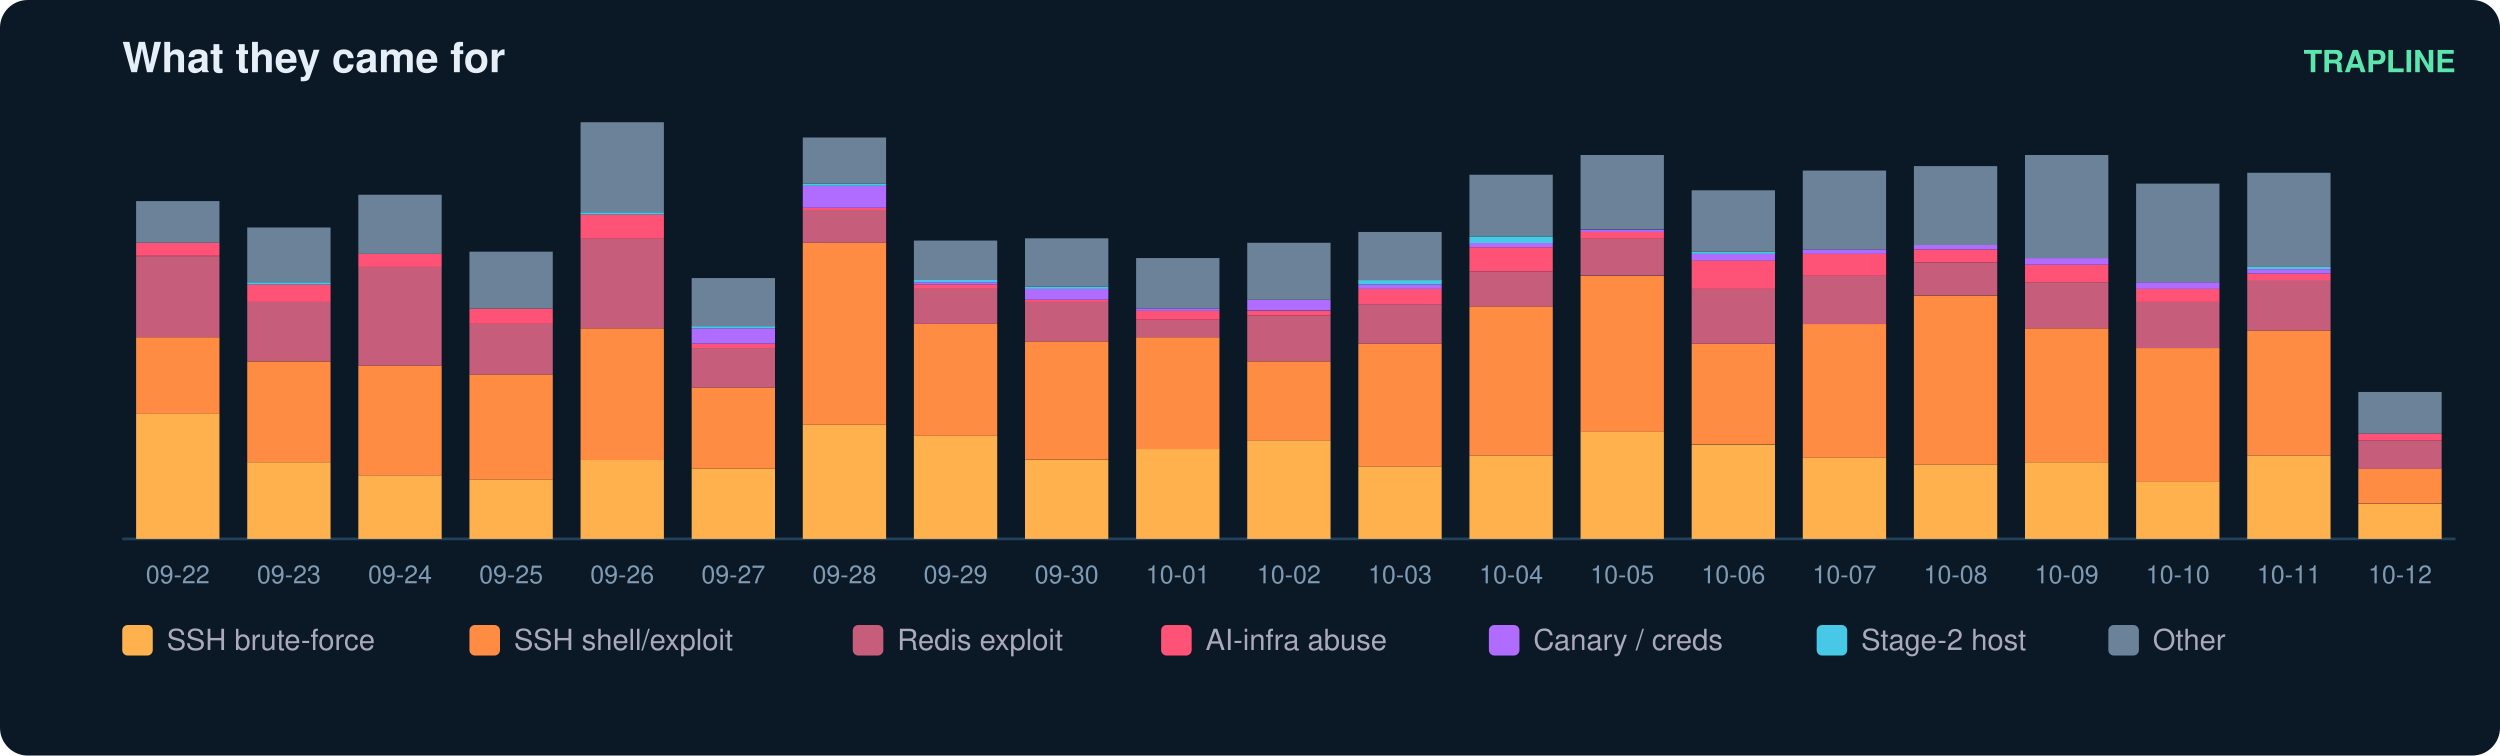
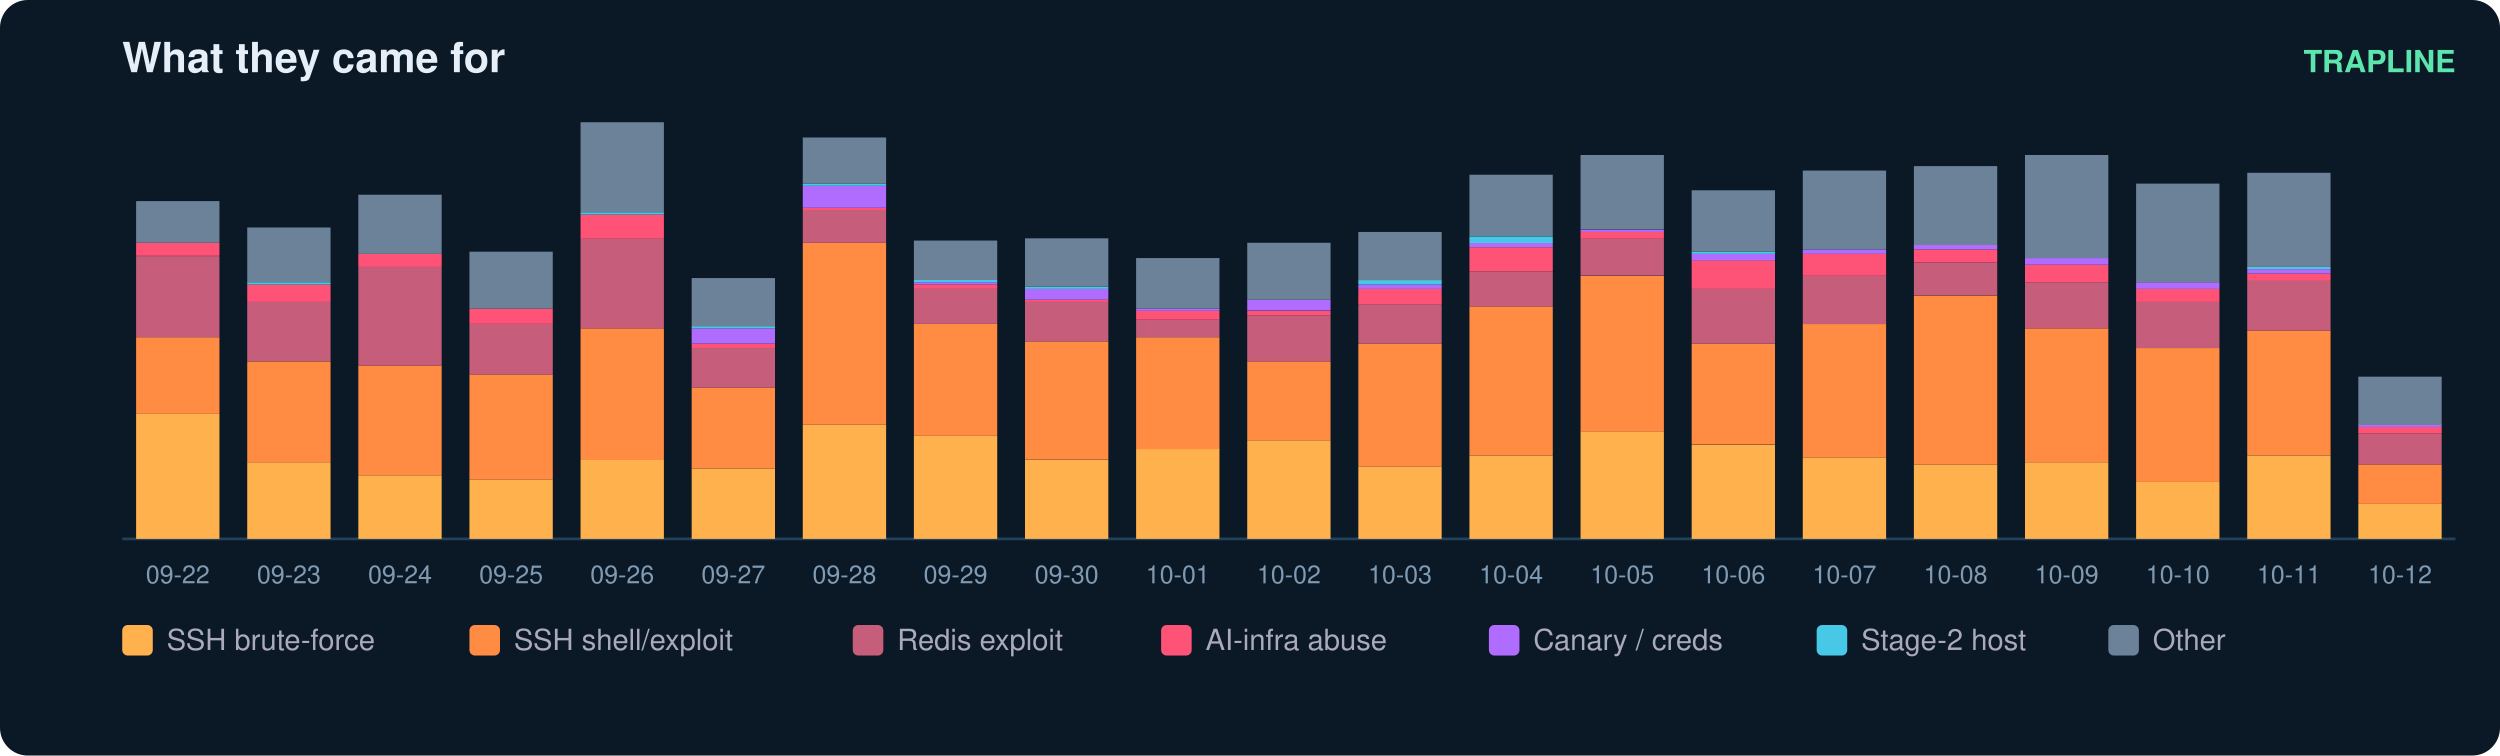
<svg xmlns="http://www.w3.org/2000/svg" width="900" height="272" viewBox="0 0 900 272" font-family="ui-sans-serif,Segoe UI,Helvetica,Arial">
  <rect width="900" height="272" rx="10" fill="#0b1826" />
  <text x="44" y="26" fill="#e6eff7" font-size="15" font-weight="700">What they came for</text>
  <text x="884" y="26" fill="#5ce6ad" font-size="11" text-anchor="end" font-weight="600">TRAPLINE</text>
  <line x1="44" y1="194" x2="884" y2="194" stroke="#22415a" />
  <rect x="49" y="149.0" width="30" height="45.0" fill="#ffb14e" />
  <rect x="49" y="121.4" width="30" height="27.6" fill="#ff8c42" />
  <rect x="49" y="92.2" width="30" height="29.2" fill="#c65d7b" />
  <rect x="49" y="87.4" width="30" height="4.7" fill="#ff5277" />
  <rect x="49" y="72.4" width="30" height="15.0" fill="#6b8299" />
  <text x="64.0" y="210.0" fill="#7f9bb3" font-size="9" text-anchor="middle">09-22</text>
  <rect x="89" y="166.4" width="30" height="27.6" fill="#ffb14e" />
  <rect x="89" y="130.1" width="30" height="36.3" fill="#ff8c42" />
  <rect x="89" y="108.7" width="30" height="21.3" fill="#c65d7b" />
  <rect x="89" y="102.4" width="30" height="6.3" fill="#ff5277" />
  <rect x="89" y="101.6" width="30" height="0.8" fill="#46c8e6" />
  <rect x="89" y="81.9" width="30" height="19.7" fill="#6b8299" />
  <text x="104.0" y="210.0" fill="#7f9bb3" font-size="9" text-anchor="middle">09-23</text>
  <rect x="129" y="171.1" width="30" height="22.9" fill="#ffb14e" />
  <rect x="129" y="131.6" width="30" height="39.5" fill="#ff8c42" />
  <rect x="129" y="96.1" width="30" height="35.5" fill="#c65d7b" />
  <rect x="129" y="91.4" width="30" height="4.7" fill="#ff5277" />
  <rect x="129" y="70.1" width="30" height="21.3" fill="#6b8299" />
  <text x="144.0" y="210.0" fill="#7f9bb3" font-size="9" text-anchor="middle">09-24</text>
  <rect x="169" y="172.7" width="30" height="21.3" fill="#ffb14e" />
  <rect x="169" y="134.8" width="30" height="37.9" fill="#ff8c42" />
  <rect x="169" y="116.6" width="30" height="18.2" fill="#c65d7b" />
  <rect x="169" y="111.1" width="30" height="5.5" fill="#ff5277" />
  <rect x="169" y="90.6" width="30" height="20.5" fill="#6b8299" />
  <text x="184.0" y="210.0" fill="#7f9bb3" font-size="9" text-anchor="middle">09-25</text>
  <rect x="209" y="165.6" width="30" height="28.4" fill="#ffb14e" />
  <rect x="209" y="118.2" width="30" height="47.4" fill="#ff8c42" />
  <rect x="209" y="85.8" width="30" height="32.4" fill="#c65d7b" />
  <rect x="209" y="77.2" width="30" height="8.7" fill="#ff5277" />
  <rect x="209" y="76.4" width="30" height="0.8" fill="#46c8e6" />
  <rect x="209" y="44.0" width="30" height="32.4" fill="#6b8299" />
  <text x="224.0" y="210.0" fill="#7f9bb3" font-size="9" text-anchor="middle">09-26</text>
  <rect x="249" y="168.7" width="30" height="25.3" fill="#ffb14e" />
  <rect x="249" y="139.5" width="30" height="29.2" fill="#ff8c42" />
  <rect x="249" y="125.3" width="30" height="14.2" fill="#c65d7b" />
  <rect x="249" y="123.7" width="30" height="1.6" fill="#ff5277" />
  <rect x="249" y="118.2" width="30" height="5.5" fill="#b06cff" />
  <rect x="249" y="117.4" width="30" height="0.8" fill="#46c8e6" />
  <rect x="249" y="100.1" width="30" height="17.4" fill="#6b8299" />
  <text x="264.0" y="210.0" fill="#7f9bb3" font-size="9" text-anchor="middle">09-27</text>
  <rect x="289" y="152.9" width="30" height="41.1" fill="#ffb14e" />
  <rect x="289" y="87.4" width="30" height="65.5" fill="#ff8c42" />
  <rect x="289" y="75.6" width="30" height="11.8" fill="#c65d7b" />
  <rect x="289" y="74.8" width="30" height="0.8" fill="#ff5277" />
  <rect x="289" y="66.9" width="30" height="7.9" fill="#b06cff" />
  <rect x="289" y="66.1" width="30" height="0.8" fill="#46c8e6" />
  <rect x="289" y="49.5" width="30" height="16.6" fill="#6b8299" />
  <text x="304.0" y="210.0" fill="#7f9bb3" font-size="9" text-anchor="middle">09-28</text>
  <rect x="329" y="156.9" width="30" height="37.1" fill="#ffb14e" />
  <rect x="329" y="116.6" width="30" height="40.3" fill="#ff8c42" />
  <rect x="329" y="104.0" width="30" height="12.6" fill="#c65d7b" />
  <rect x="329" y="102.4" width="30" height="1.6" fill="#ff5277" />
  <rect x="329" y="101.6" width="30" height="0.8" fill="#b06cff" />
  <rect x="329" y="100.8" width="30" height="0.8" fill="#46c8e6" />
  <rect x="329" y="86.6" width="30" height="14.2" fill="#6b8299" />
  <text x="344.0" y="210.0" fill="#7f9bb3" font-size="9" text-anchor="middle">09-29</text>
  <rect x="369" y="165.6" width="30" height="28.4" fill="#ffb14e" />
  <rect x="369" y="122.9" width="30" height="42.6" fill="#ff8c42" />
  <rect x="369" y="108.7" width="30" height="14.2" fill="#c65d7b" />
  <rect x="369" y="107.9" width="30" height="0.8" fill="#ff5277" />
  <rect x="369" y="104.0" width="30" height="3.9" fill="#b06cff" />
  <rect x="369" y="103.2" width="30" height="0.8" fill="#46c8e6" />
  <rect x="369" y="85.8" width="30" height="17.4" fill="#6b8299" />
  <text x="384.0" y="210.0" fill="#7f9bb3" font-size="9" text-anchor="middle">09-30</text>
  <rect x="409" y="161.6" width="30" height="32.4" fill="#ffb14e" />
  <rect x="409" y="121.4" width="30" height="40.3" fill="#ff8c42" />
  <rect x="409" y="115.1" width="30" height="6.3" fill="#c65d7b" />
  <rect x="409" y="111.9" width="30" height="3.2" fill="#ff5277" />
  <rect x="409" y="111.1" width="30" height="0.8" fill="#b06cff" />
  <rect x="409" y="92.9" width="30" height="18.2" fill="#6b8299" />
  <text x="424.0" y="210.0" fill="#7f9bb3" font-size="9" text-anchor="middle">10-01</text>
  <rect x="449" y="158.5" width="30" height="35.5" fill="#ffb14e" />
  <rect x="449" y="130.1" width="30" height="28.4" fill="#ff8c42" />
  <rect x="449" y="113.5" width="30" height="16.6" fill="#c65d7b" />
  <rect x="449" y="111.9" width="30" height="1.6" fill="#ff5277" />
  <rect x="449" y="107.9" width="30" height="3.9" fill="#b06cff" />
  <rect x="449" y="87.4" width="30" height="20.5" fill="#6b8299" />
  <text x="464.0" y="210.0" fill="#7f9bb3" font-size="9" text-anchor="middle">10-02</text>
  <rect x="489" y="167.9" width="30" height="26.1" fill="#ffb14e" />
  <rect x="489" y="123.7" width="30" height="44.2" fill="#ff8c42" />
  <rect x="489" y="109.5" width="30" height="14.2" fill="#c65d7b" />
  <rect x="489" y="104.0" width="30" height="5.5" fill="#ff5277" />
  <rect x="489" y="102.4" width="30" height="1.6" fill="#b06cff" />
  <rect x="489" y="100.8" width="30" height="1.6" fill="#46c8e6" />
  <rect x="489" y="83.5" width="30" height="17.4" fill="#6b8299" />
  <text x="504.0" y="210.0" fill="#7f9bb3" font-size="9" text-anchor="middle">10-03</text>
  <rect x="529" y="164.0" width="30" height="30.0" fill="#ffb14e" />
  <rect x="529" y="110.3" width="30" height="53.7" fill="#ff8c42" />
  <rect x="529" y="97.7" width="30" height="12.6" fill="#c65d7b" />
  <rect x="529" y="89.0" width="30" height="8.7" fill="#ff5277" />
  <rect x="529" y="87.4" width="30" height="1.6" fill="#b06cff" />
  <rect x="529" y="85.1" width="30" height="2.4" fill="#46c8e6" />
  <rect x="529" y="62.9" width="30" height="22.1" fill="#6b8299" />
  <text x="544.0" y="210.0" fill="#7f9bb3" font-size="9" text-anchor="middle">10-04</text>
  <rect x="569" y="155.3" width="30" height="38.7" fill="#ffb14e" />
  <rect x="569" y="99.3" width="30" height="56.1" fill="#ff8c42" />
  <rect x="569" y="85.8" width="30" height="13.4" fill="#c65d7b" />
  <rect x="569" y="83.5" width="30" height="2.4" fill="#ff5277" />
  <rect x="569" y="82.7" width="30" height="0.8" fill="#b06cff" />
  <rect x="569" y="55.8" width="30" height="26.8" fill="#6b8299" />
  <text x="584.0" y="210.0" fill="#7f9bb3" font-size="9" text-anchor="middle">10-05</text>
  <rect x="609" y="160.1" width="30" height="33.9" fill="#ffb14e" />
  <rect x="609" y="123.7" width="30" height="36.3" fill="#ff8c42" />
  <rect x="609" y="104.0" width="30" height="19.7" fill="#c65d7b" />
  <rect x="609" y="93.7" width="30" height="10.3" fill="#ff5277" />
  <rect x="609" y="91.4" width="30" height="2.4" fill="#b06cff" />
  <rect x="609" y="90.6" width="30" height="0.8" fill="#46c8e6" />
  <rect x="609" y="68.5" width="30" height="22.1" fill="#6b8299" />
  <text x="624.0" y="210.0" fill="#7f9bb3" font-size="9" text-anchor="middle">10-06</text>
  <rect x="649" y="164.8" width="30" height="29.2" fill="#ffb14e" />
  <rect x="649" y="116.6" width="30" height="48.2" fill="#ff8c42" />
  <rect x="649" y="99.3" width="30" height="17.4" fill="#c65d7b" />
  <rect x="649" y="91.4" width="30" height="7.9" fill="#ff5277" />
  <rect x="649" y="89.8" width="30" height="1.6" fill="#b06cff" />
  <rect x="649" y="61.4" width="30" height="28.4" fill="#6b8299" />
  <text x="664.0" y="210.0" fill="#7f9bb3" font-size="9" text-anchor="middle">10-07</text>
  <rect x="689" y="167.2" width="30" height="26.8" fill="#ffb14e" />
  <rect x="689" y="106.4" width="30" height="60.8" fill="#ff8c42" />
  <rect x="689" y="94.5" width="30" height="11.8" fill="#c65d7b" />
  <rect x="689" y="89.8" width="30" height="4.7" fill="#ff5277" />
  <rect x="689" y="88.2" width="30" height="1.6" fill="#b06cff" />
  <rect x="689" y="59.8" width="30" height="28.4" fill="#6b8299" />
  <text x="704.0" y="210.0" fill="#7f9bb3" font-size="9" text-anchor="middle">10-08</text>
  <rect x="729" y="166.4" width="30" height="27.6" fill="#ffb14e" />
  <rect x="729" y="118.2" width="30" height="48.2" fill="#ff8c42" />
  <rect x="729" y="101.6" width="30" height="16.6" fill="#c65d7b" />
  <rect x="729" y="95.3" width="30" height="6.3" fill="#ff5277" />
  <rect x="729" y="92.9" width="30" height="2.4" fill="#b06cff" />
  <rect x="729" y="55.8" width="30" height="37.1" fill="#6b8299" />
  <text x="744.0" y="210.0" fill="#7f9bb3" font-size="9" text-anchor="middle">10-09</text>
  <rect x="769" y="173.5" width="30" height="20.5" fill="#ffb14e" />
  <rect x="769" y="125.3" width="30" height="48.2" fill="#ff8c42" />
  <rect x="769" y="108.7" width="30" height="16.6" fill="#c65d7b" />
  <rect x="769" y="104.0" width="30" height="4.7" fill="#ff5277" />
  <rect x="769" y="101.6" width="30" height="2.4" fill="#b06cff" />
  <rect x="769" y="66.1" width="30" height="35.5" fill="#6b8299" />
  <text x="784.0" y="210.0" fill="#7f9bb3" font-size="9" text-anchor="middle">10-10</text>
  <rect x="809" y="164.0" width="30" height="30.0" fill="#ffb14e" />
  <rect x="809" y="119.0" width="30" height="45.0" fill="#ff8c42" />
  <rect x="809" y="100.8" width="30" height="18.2" fill="#c65d7b" />
  <rect x="809" y="98.5" width="30" height="2.4" fill="#ff5277" />
  <rect x="809" y="96.9" width="30" height="1.6" fill="#b06cff" />
  <rect x="809" y="96.1" width="30" height="0.8" fill="#46c8e6" />
  <rect x="809" y="62.2" width="30" height="33.9" fill="#6b8299" />
  <text x="824.0" y="210.0" fill="#7f9bb3" font-size="9" text-anchor="middle">10-11</text>
  <rect x="849" y="181.4" width="30" height="12.6" fill="#ffb14e" />
-   <rect x="849" y="168.7" width="30" height="12.6" fill="#ff8c42" />
-   <rect x="849" y="158.5" width="30" height="10.3" fill="#c65d7b" />
-   <rect x="849" y="156.1" width="30" height="2.4" fill="#ff5277" />
-   <rect x="849" y="141.1" width="30" height="15.0" fill="#6b8299" />
+   <rect x="849" y="167.2" width="30" height="14.2" fill="#ff8c42" />
+   <rect x="849" y="156.1" width="30" height="11.1" fill="#c65d7b" />
+   <rect x="849" y="153.7" width="30" height="2.4" fill="#ff5277" />
+   <rect x="849" y="152.9" width="30" height="0.8" fill="#b06cff" />
+   <rect x="849" y="135.6" width="30" height="17.4" fill="#6b8299" />
  <text x="864.0" y="210.0" fill="#7f9bb3" font-size="9" text-anchor="middle">10-12</text>
  <rect x="44" y="225" width="11" height="11" rx="2" fill="#ffb14e" />
  <text x="60" y="234" fill="#aab" font-size="10.5">SSH brute-force</text>
  <rect x="169" y="225" width="11" height="11" rx="2" fill="#ff8c42" />
  <text x="185" y="234" fill="#aab" font-size="10.5">SSH shell/exploit</text>
  <rect x="307" y="225" width="11" height="11" rx="2" fill="#c65d7b" />
  <text x="323" y="234" fill="#aab" font-size="10.5">Redis exploit</text>
  <rect x="418" y="225" width="11" height="11" rx="2" fill="#ff5277" />
  <text x="434" y="234" fill="#aab" font-size="10.5">AI-infra abuse</text>
  <rect x="536" y="225" width="11" height="11" rx="2" fill="#b06cff" />
  <text x="552" y="234" fill="#aab" font-size="10.5">Canary / creds</text>
  <rect x="654" y="225" width="11" height="11" rx="2" fill="#46c8e6" />
  <text x="670" y="234" fill="#aab" font-size="10.5">Stage-2 host</text>
  <rect x="759" y="225" width="11" height="11" rx="2" fill="#6b8299" />
  <text x="775" y="234" fill="#aab" font-size="10.5">Other</text>
</svg>
